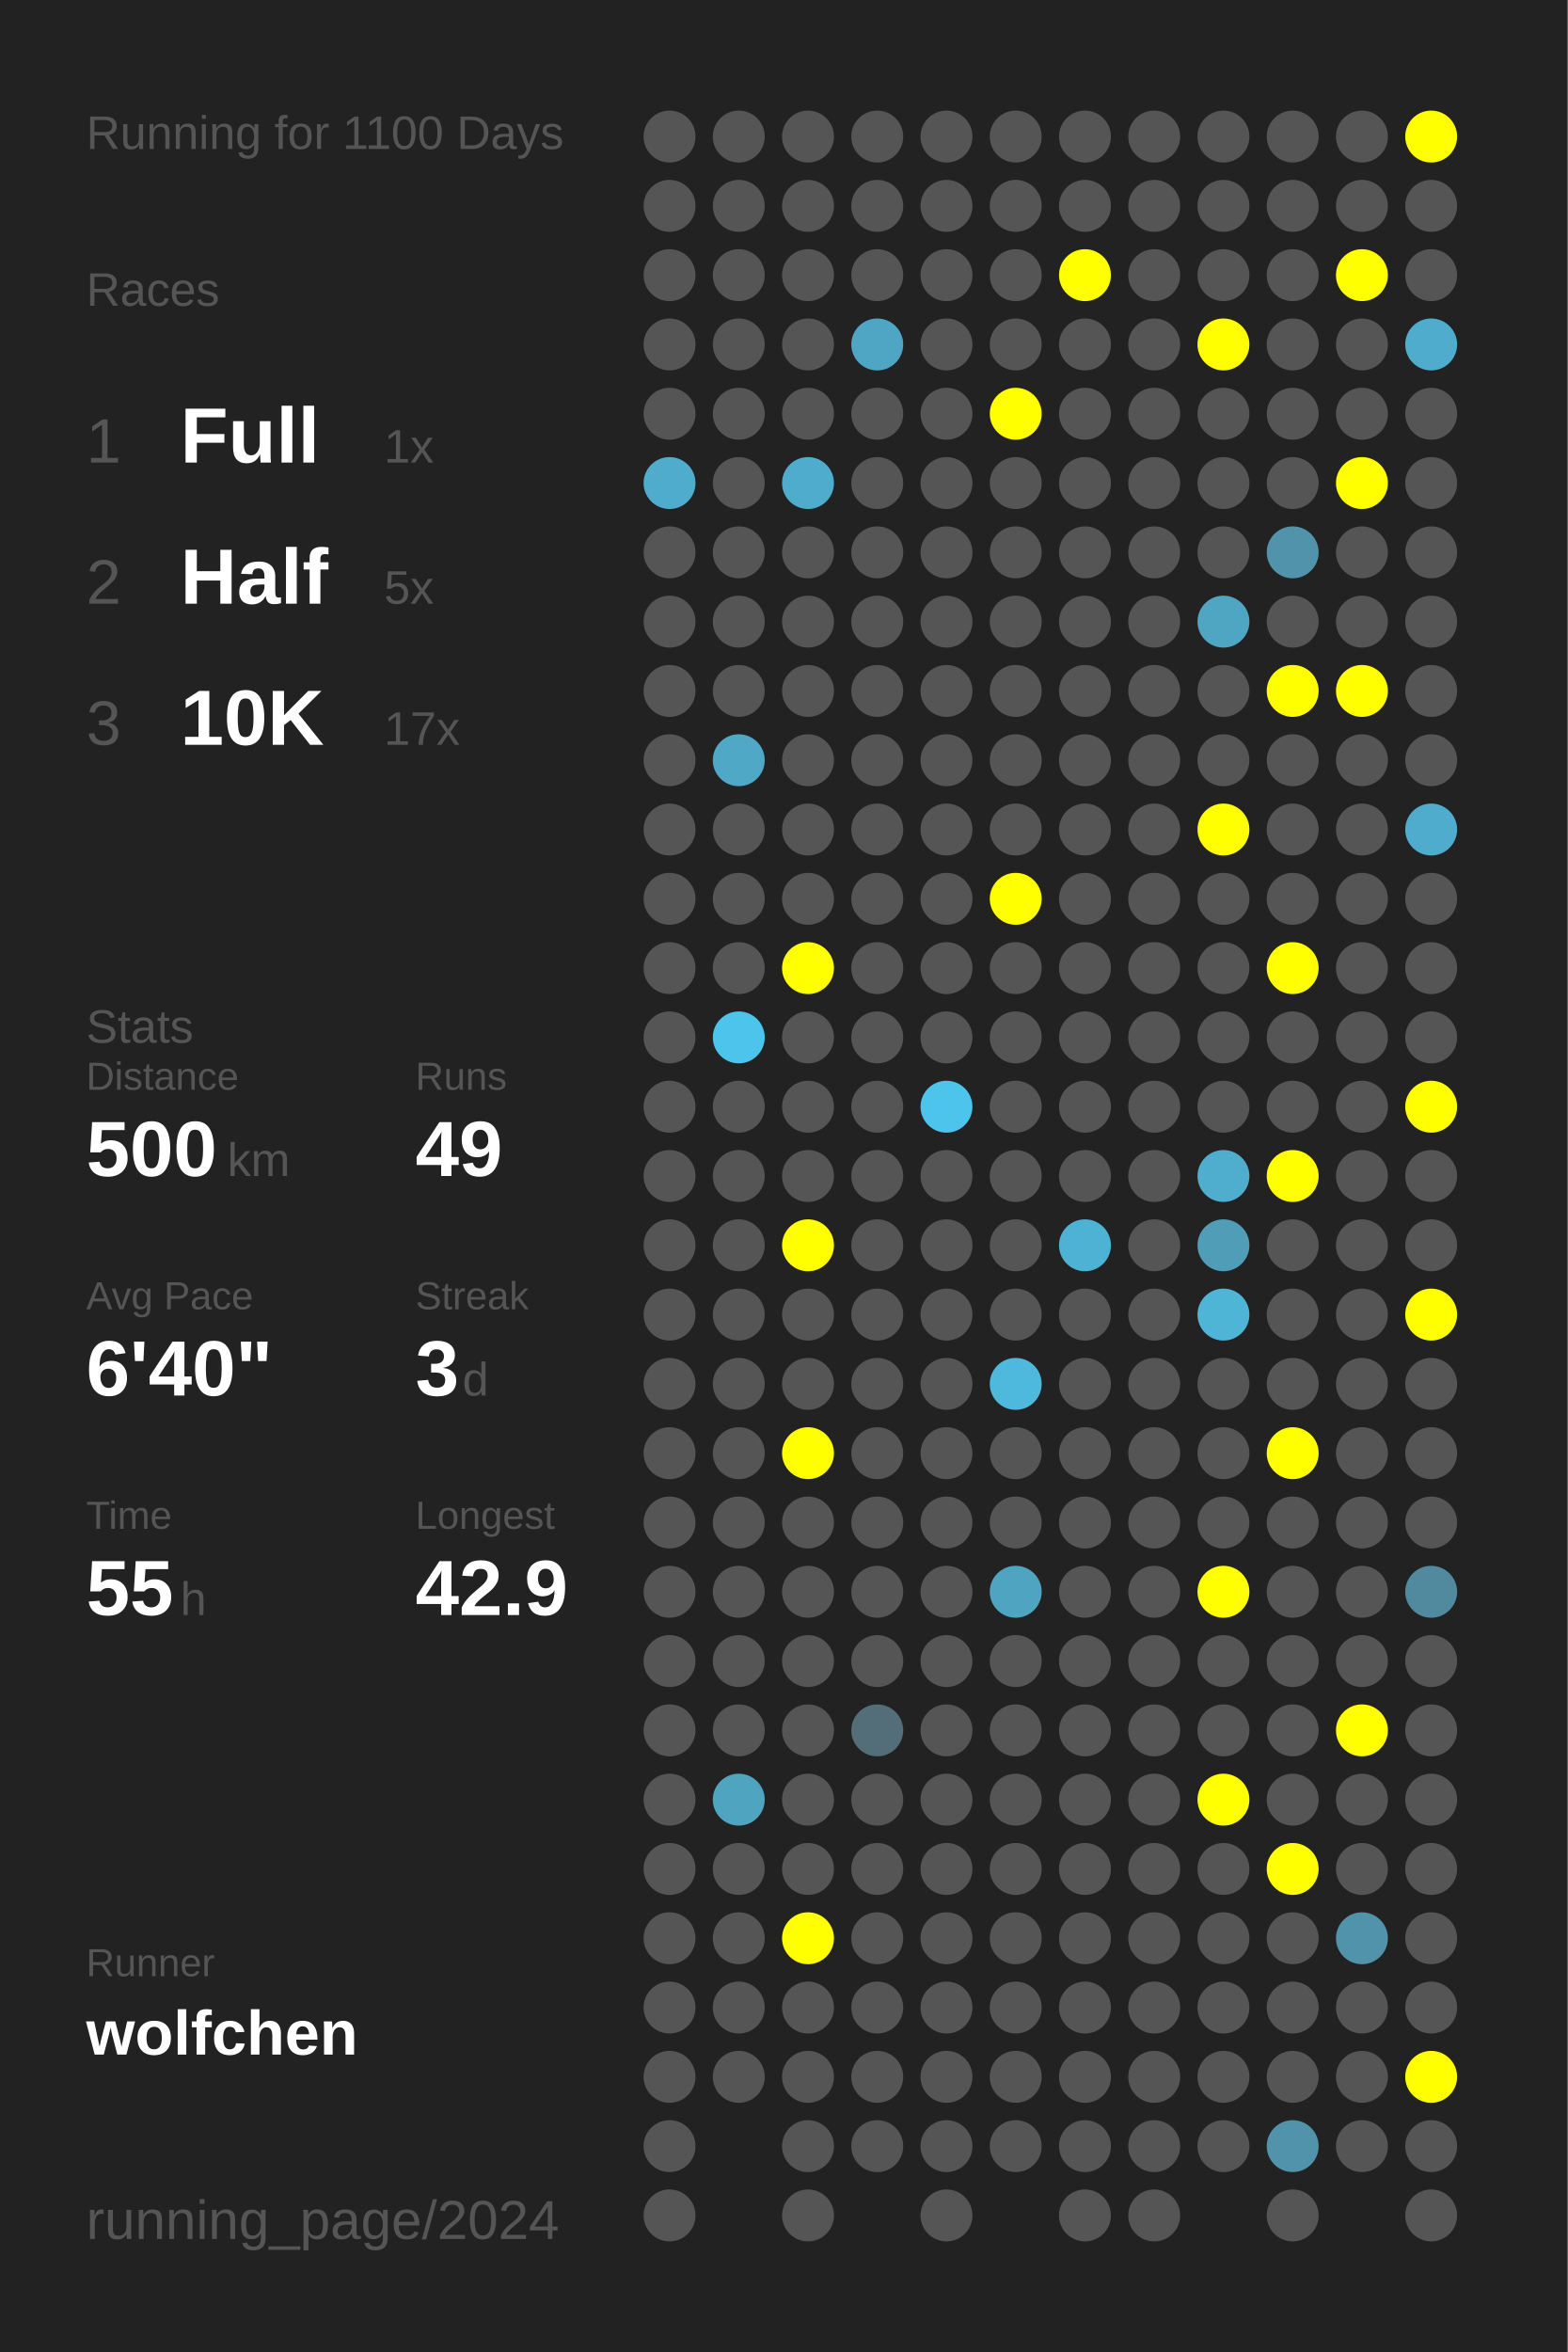
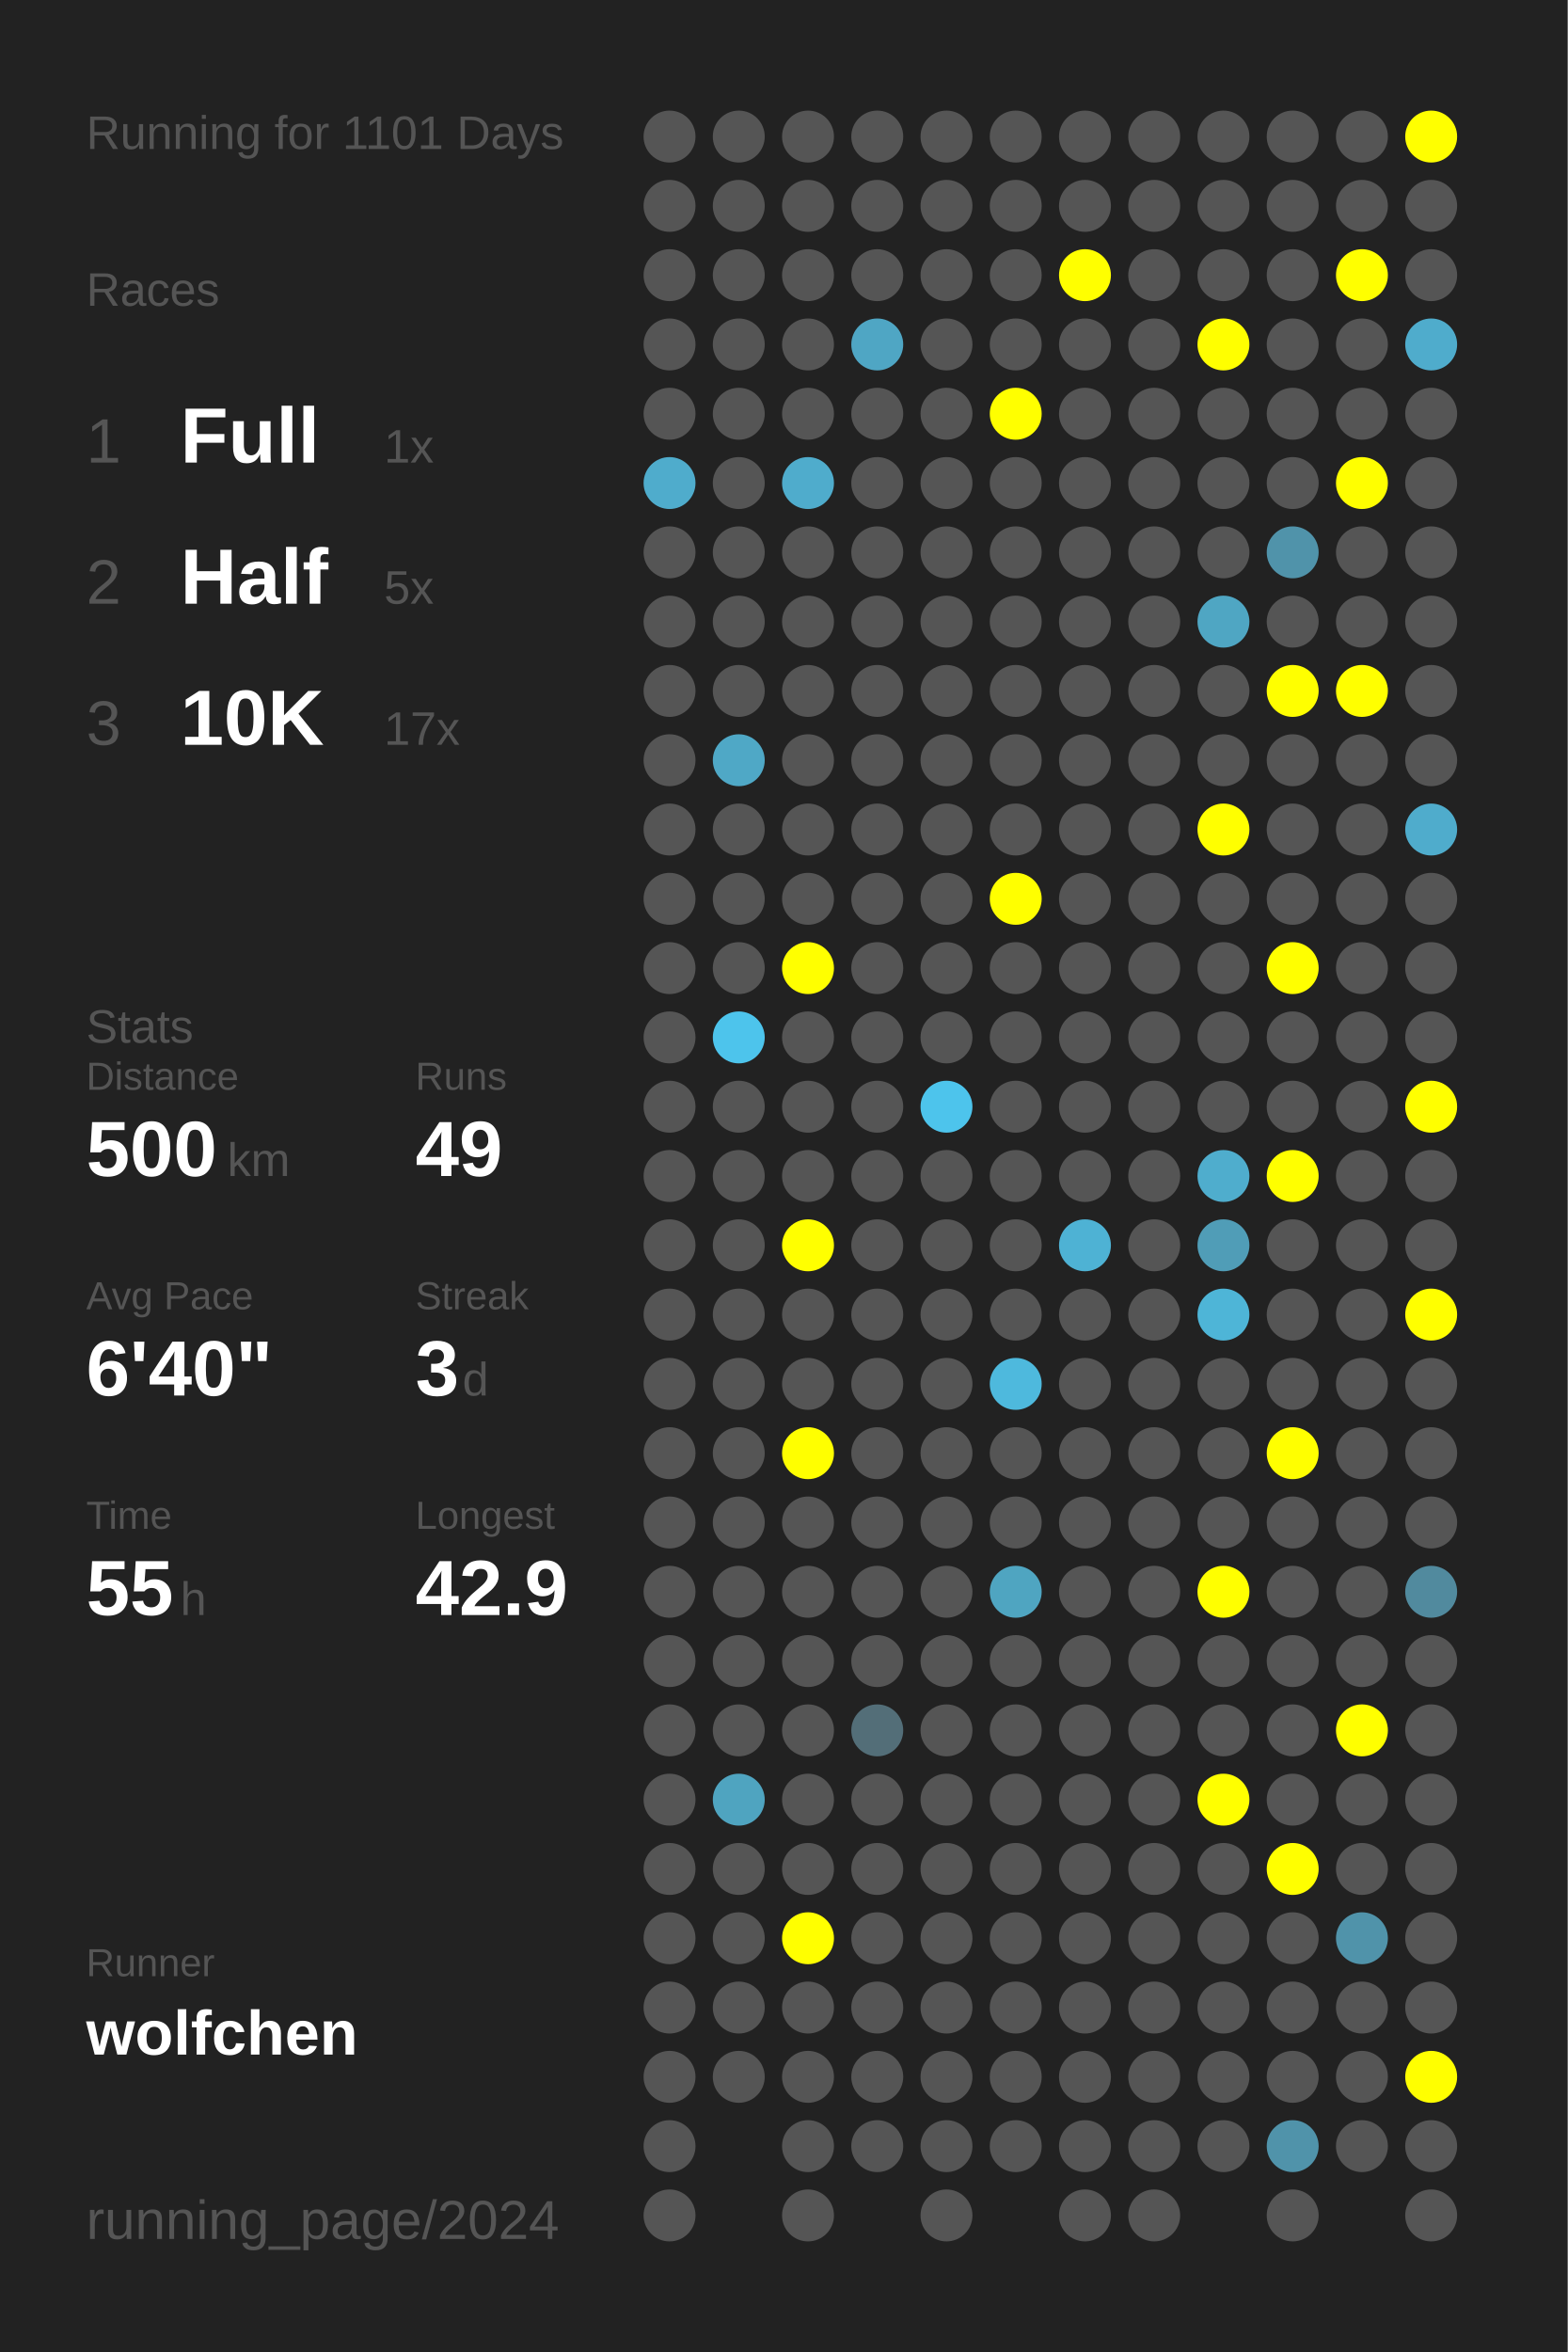
<svg xmlns="http://www.w3.org/2000/svg" baseProfile="full" height="300mm" version="1.1" viewBox="0,0,200,300" width="200mm">
  <defs />
  <rect fill="#222222" height="300" width="200" x="0" y="0" />
-   <text fill="#555555" style="font-size:6px; font-family:Arial;" x="11" y="19">Running for 1100 Days</text>
+   <text fill="#555555" style="font-size:6px; font-family:Arial;" x="11" y="19">Running for 1101 Days</text>
  <text fill="#555555" style="font-size:6px; font-family:Arial;" x="11" y="39">Races</text>
  <text fill="#555555" style="font-size:8px; font-family:Arial;" x="11" y="59">1</text>
  <text fill="#FFFFFF" style="font-size:10px; font-family:Arial; font-weight:bold;" x="23" y="59">Full</text>
  <text fill="#555555" style="font-size:6px; font-family:Arial;" x="49" y="59">1x</text>
  <text fill="#555555" style="font-size:8px; font-family:Arial;" x="11" y="77">2</text>
  <text fill="#FFFFFF" style="font-size:10px; font-family:Arial; font-weight:bold;" x="23" y="77">Half</text>
  <text fill="#555555" style="font-size:6px; font-family:Arial;" x="49" y="77">5x</text>
  <text fill="#555555" style="font-size:8px; font-family:Arial;" x="11" y="95">3</text>
  <text fill="#FFFFFF" style="font-size:10px; font-family:Arial; font-weight:bold;" x="23" y="95">10K</text>
  <text fill="#555555" style="font-size:6px; font-family:Arial;" x="49" y="95">17x</text>
  <text fill="#555555" style="font-size:6px; font-family:Arial;" x="11" y="133">Stats</text>
  <text fill="#555555" style="font-size:5px; font-family:Arial;" x="11" y="139">Distance</text>
  <text fill="#FFFFFF" style="font-size:10px; font-family:Arial; font-weight:bold;" x="11" y="150">500</text>
  <text fill="#555555" style="font-size:6px; font-family:Arial;" x="29" y="150">km</text>
  <text fill="#555555" style="font-size:5px; font-family:Arial;" x="53" y="139">Runs</text>
  <text fill="#FFFFFF" style="font-size:10px; font-family:Arial; font-weight:bold;" x="53" y="150">49</text>
  <text fill="#555555" style="font-size:5px; font-family:Arial;" x="11" y="167">Avg Pace</text>
  <text fill="#FFFFFF" style="font-size:10px; font-family:Arial; font-weight:bold;" x="11" y="178">6'40"</text>
  <text fill="#555555" style="font-size:5px; font-family:Arial;" x="53" y="167">Streak</text>
  <text fill="#FFFFFF" style="font-size:10px; font-family:Arial; font-weight:bold;" x="53" y="178">3</text>
  <text fill="#555555" style="font-size:6px; font-family:Arial;" x="59" y="178">d</text>
  <text fill="#555555" style="font-size:5px; font-family:Arial;" x="11" y="195">Time</text>
  <text fill="#FFFFFF" style="font-size:10px; font-family:Arial; font-weight:bold;" x="11" y="206">55</text>
  <text fill="#555555" style="font-size:6px; font-family:Arial;" x="23" y="206">h</text>
  <text fill="#555555" style="font-size:5px; font-family:Arial;" x="53" y="195">Longest</text>
  <text fill="#FFFFFF" style="font-size:10px; font-family:Arial; font-weight:bold;" x="53" y="206">42.9</text>
  <text fill="#555555" style="font-size:5px; font-family:Arial;" x="11" y="252.065">Runner</text>
  <text fill="#FFFFFF" style="font-size:8px; font-family:Arial; font-weight:bold;" x="11" y="262.065">wolfchen</text>
  <text fill="#555555" style="font-size:7px; font-family:Arial;" x="11" y="285.581">running_page/2024</text>
  <circle cx="85.417" cy="17.419" fill="#555555" r="3.312" />
  <circle cx="85.417" cy="26.258" fill="#555555" r="3.312" />
  <circle cx="85.417" cy="35.097" fill="#555555" r="3.312" />
  <circle cx="85.417" cy="43.935" fill="#555555" r="3.312" />
  <circle cx="85.417" cy="52.774" fill="#555555" r="3.312" />
  <circle cx="85.417" cy="61.613" fill="#4faccc" r="3.312" />
  <circle cx="85.417" cy="70.452" fill="#555555" r="3.312" />
  <circle cx="85.417" cy="79.29" fill="#555555" r="3.312" />
  <circle cx="85.417" cy="88.129" fill="#555555" r="3.312" />
  <circle cx="85.417" cy="96.968" fill="#555555" r="3.312" />
  <circle cx="85.417" cy="105.806" fill="#555555" r="3.312" />
  <circle cx="85.417" cy="114.645" fill="#555555" r="3.312" />
  <circle cx="85.417" cy="123.484" fill="#555555" r="3.312" />
  <circle cx="85.417" cy="132.323" fill="#555555" r="3.312" />
  <circle cx="85.417" cy="141.161" fill="#555555" r="3.312" />
  <circle cx="85.417" cy="150" fill="#555555" r="3.312" />
  <circle cx="85.417" cy="158.839" fill="#555555" r="3.312" />
  <circle cx="85.417" cy="167.677" fill="#555555" r="3.312" />
  <circle cx="85.417" cy="176.516" fill="#555555" r="3.312" />
  <circle cx="85.417" cy="185.355" fill="#555555" r="3.312" />
  <circle cx="85.417" cy="194.194" fill="#555555" r="3.312" />
  <circle cx="85.417" cy="203.032" fill="#555555" r="3.312" />
  <circle cx="85.417" cy="211.871" fill="#555555" r="3.312" />
  <circle cx="85.417" cy="220.71" fill="#555555" r="3.312" />
  <circle cx="85.417" cy="229.548" fill="#555555" r="3.312" />
  <circle cx="85.417" cy="238.387" fill="#555555" r="3.312" />
  <circle cx="85.417" cy="247.226" fill="#555555" r="3.312" />
  <circle cx="85.417" cy="256.065" fill="#555555" r="3.312" />
  <circle cx="85.417" cy="264.903" fill="#555555" r="3.312" />
  <circle cx="85.417" cy="273.742" fill="#555555" r="3.312" />
  <circle cx="85.417" cy="282.581" fill="#555555" r="3.312" />
  <circle cx="94.25" cy="17.419" fill="#555555" r="3.312" />
  <circle cx="94.25" cy="26.258" fill="#555555" r="3.312" />
  <circle cx="94.25" cy="35.097" fill="#555555" r="3.312" />
  <circle cx="94.25" cy="43.935" fill="#555555" r="3.312" />
  <circle cx="94.25" cy="52.774" fill="#555555" r="3.312" />
  <circle cx="94.25" cy="61.613" fill="#555555" r="3.312" />
  <circle cx="94.25" cy="70.452" fill="#555555" r="3.312" />
  <circle cx="94.25" cy="79.29" fill="#555555" r="3.312" />
  <circle cx="94.25" cy="88.129" fill="#555555" r="3.312" />
  <circle cx="94.25" cy="96.968" fill="#4fa8c6" r="3.312" />
  <circle cx="94.25" cy="105.806" fill="#555555" r="3.312" />
  <circle cx="94.25" cy="114.645" fill="#555555" r="3.312" />
  <circle cx="94.25" cy="123.484" fill="#555555" r="3.312" />
  <circle cx="94.25" cy="132.323" fill="#4dc4ec" r="3.312" />
  <circle cx="94.25" cy="141.161" fill="#555555" r="3.312" />
  <circle cx="94.25" cy="150" fill="#555555" r="3.312" />
  <circle cx="94.25" cy="158.839" fill="#555555" r="3.312" />
  <circle cx="94.25" cy="167.677" fill="#555555" r="3.312" />
  <circle cx="94.25" cy="176.516" fill="#555555" r="3.312" />
  <circle cx="94.25" cy="185.355" fill="#555555" r="3.312" />
  <circle cx="94.25" cy="194.194" fill="#555555" r="3.312" />
  <circle cx="94.25" cy="203.032" fill="#555555" r="3.312" />
  <circle cx="94.25" cy="211.871" fill="#555555" r="3.312" />
  <circle cx="94.25" cy="220.71" fill="#555555" r="3.312" />
  <circle cx="94.25" cy="229.548" fill="#4fa4c0" r="3.312" />
  <circle cx="94.25" cy="238.387" fill="#555555" r="3.312" />
  <circle cx="94.25" cy="247.226" fill="#555555" r="3.312" />
  <circle cx="94.25" cy="256.065" fill="#555555" r="3.312" />
  <circle cx="94.25" cy="264.903" fill="#555555" r="3.312" />
  <circle cx="103.083" cy="17.419" fill="#555555" r="3.312" />
  <circle cx="103.083" cy="26.258" fill="#555555" r="3.312" />
  <circle cx="103.083" cy="35.097" fill="#555555" r="3.312" />
  <circle cx="103.083" cy="43.935" fill="#555555" r="3.312" />
  <circle cx="103.083" cy="52.774" fill="#555555" r="3.312" />
  <circle cx="103.083" cy="61.613" fill="#4faccc" r="3.312" />
  <circle cx="103.083" cy="70.452" fill="#555555" r="3.312" />
  <circle cx="103.083" cy="79.29" fill="#555555" r="3.312" />
  <circle cx="103.083" cy="88.129" fill="#555555" r="3.312" />
  <circle cx="103.083" cy="96.968" fill="#555555" r="3.312" />
  <circle cx="103.083" cy="105.806" fill="#555555" r="3.312" />
  <circle cx="103.083" cy="114.645" fill="#555555" r="3.312" />
  <circle cx="103.083" cy="123.484" fill="#FFFF00" r="3.312" />
  <circle cx="103.083" cy="132.323" fill="#555555" r="3.312" />
  <circle cx="103.083" cy="141.161" fill="#555555" r="3.312" />
  <circle cx="103.083" cy="150" fill="#555555" r="3.312" />
  <circle cx="103.083" cy="158.839" fill="#FFFF00" r="3.312" />
  <circle cx="103.083" cy="167.677" fill="#555555" r="3.312" />
  <circle cx="103.083" cy="176.516" fill="#555555" r="3.312" />
  <circle cx="103.083" cy="185.355" fill="#FFFF00" r="3.312" />
  <circle cx="103.083" cy="194.194" fill="#555555" r="3.312" />
  <circle cx="103.083" cy="203.032" fill="#555555" r="3.312" />
  <circle cx="103.083" cy="211.871" fill="#555555" r="3.312" />
  <circle cx="103.083" cy="220.71" fill="#555555" r="3.312" />
  <circle cx="103.083" cy="229.548" fill="#555555" r="3.312" />
  <circle cx="103.083" cy="238.387" fill="#555555" r="3.312" />
  <circle cx="103.083" cy="247.226" fill="#FFFF00" r="3.312" />
  <circle cx="103.083" cy="256.065" fill="#555555" r="3.312" />
  <circle cx="103.083" cy="264.903" fill="#555555" r="3.312" />
  <circle cx="103.083" cy="273.742" fill="#555555" r="3.312" />
  <circle cx="103.083" cy="282.581" fill="#555555" r="3.312" />
  <circle cx="111.917" cy="17.419" fill="#555555" r="3.312" />
  <circle cx="111.917" cy="26.258" fill="#555555" r="3.312" />
  <circle cx="111.917" cy="35.097" fill="#555555" r="3.312" />
  <circle cx="111.917" cy="43.935" fill="#4fa6c4" r="3.312" />
  <circle cx="111.917" cy="52.774" fill="#555555" r="3.312" />
  <circle cx="111.917" cy="61.613" fill="#555555" r="3.312" />
  <circle cx="111.917" cy="70.452" fill="#555555" r="3.312" />
  <circle cx="111.917" cy="79.29" fill="#555555" r="3.312" />
  <circle cx="111.917" cy="88.129" fill="#555555" r="3.312" />
  <circle cx="111.917" cy="96.968" fill="#555555" r="3.312" />
  <circle cx="111.917" cy="105.806" fill="#555555" r="3.312" />
  <circle cx="111.917" cy="114.645" fill="#555555" r="3.312" />
  <circle cx="111.917" cy="123.484" fill="#555555" r="3.312" />
  <circle cx="111.917" cy="132.323" fill="#555555" r="3.312" />
  <circle cx="111.917" cy="141.161" fill="#555555" r="3.312" />
  <circle cx="111.917" cy="150" fill="#555555" r="3.312" />
  <circle cx="111.917" cy="158.839" fill="#555555" r="3.312" />
  <circle cx="111.917" cy="167.677" fill="#555555" r="3.312" />
  <circle cx="111.917" cy="176.516" fill="#555555" r="3.312" />
  <circle cx="111.917" cy="185.355" fill="#555555" r="3.312" />
  <circle cx="111.917" cy="194.194" fill="#555555" r="3.312" />
  <circle cx="111.917" cy="203.032" fill="#555555" r="3.312" />
  <circle cx="111.917" cy="211.871" fill="#555555" r="3.312" />
  <circle cx="111.917" cy="220.71" fill="#536e78" r="3.312" />
  <circle cx="111.917" cy="229.548" fill="#555555" r="3.312" />
  <circle cx="111.917" cy="238.387" fill="#555555" r="3.312" />
  <circle cx="111.917" cy="247.226" fill="#555555" r="3.312" />
  <circle cx="111.917" cy="256.065" fill="#555555" r="3.312" />
  <circle cx="111.917" cy="264.903" fill="#555555" r="3.312" />
  <circle cx="111.917" cy="273.742" fill="#555555" r="3.312" />
  <circle cx="120.75" cy="17.419" fill="#555555" r="3.312" />
  <circle cx="120.75" cy="26.258" fill="#555555" r="3.312" />
  <circle cx="120.75" cy="35.097" fill="#555555" r="3.312" />
  <circle cx="120.75" cy="43.935" fill="#555555" r="3.312" />
  <circle cx="120.75" cy="52.774" fill="#555555" r="3.312" />
  <circle cx="120.75" cy="61.613" fill="#555555" r="3.312" />
  <circle cx="120.75" cy="70.452" fill="#555555" r="3.312" />
  <circle cx="120.75" cy="79.29" fill="#555555" r="3.312" />
  <circle cx="120.75" cy="88.129" fill="#555555" r="3.312" />
  <circle cx="120.75" cy="96.968" fill="#555555" r="3.312" />
  <circle cx="120.75" cy="105.806" fill="#555555" r="3.312" />
  <circle cx="120.75" cy="114.645" fill="#555555" r="3.312" />
  <circle cx="120.75" cy="123.484" fill="#555555" r="3.312" />
  <circle cx="120.75" cy="132.323" fill="#555555" r="3.312" />
  <circle cx="120.75" cy="141.161" fill="#4dc4ec" r="3.312" />
  <circle cx="120.75" cy="150" fill="#555555" r="3.312" />
  <circle cx="120.75" cy="158.839" fill="#555555" r="3.312" />
  <circle cx="120.75" cy="167.677" fill="#555555" r="3.312" />
  <circle cx="120.75" cy="176.516" fill="#555555" r="3.312" />
  <circle cx="120.75" cy="185.355" fill="#555555" r="3.312" />
  <circle cx="120.75" cy="194.194" fill="#555555" r="3.312" />
  <circle cx="120.75" cy="203.032" fill="#555555" r="3.312" />
  <circle cx="120.75" cy="211.871" fill="#555555" r="3.312" />
  <circle cx="120.75" cy="220.71" fill="#555555" r="3.312" />
  <circle cx="120.75" cy="229.548" fill="#555555" r="3.312" />
  <circle cx="120.75" cy="238.387" fill="#555555" r="3.312" />
  <circle cx="120.75" cy="247.226" fill="#555555" r="3.312" />
  <circle cx="120.75" cy="256.065" fill="#555555" r="3.312" />
  <circle cx="120.75" cy="264.903" fill="#555555" r="3.312" />
  <circle cx="120.75" cy="273.742" fill="#555555" r="3.312" />
  <circle cx="120.75" cy="282.581" fill="#555555" r="3.312" />
  <circle cx="129.583" cy="17.419" fill="#555555" r="3.312" />
  <circle cx="129.583" cy="26.258" fill="#555555" r="3.312" />
  <circle cx="129.583" cy="35.097" fill="#555555" r="3.312" />
  <circle cx="129.583" cy="43.935" fill="#555555" r="3.312" />
  <circle cx="129.583" cy="52.774" fill="#FFFF00" r="3.312" />
  <circle cx="129.583" cy="61.613" fill="#555555" r="3.312" />
  <circle cx="129.583" cy="70.452" fill="#555555" r="3.312" />
  <circle cx="129.583" cy="79.29" fill="#555555" r="3.312" />
  <circle cx="129.583" cy="88.129" fill="#555555" r="3.312" />
  <circle cx="129.583" cy="96.968" fill="#555555" r="3.312" />
  <circle cx="129.583" cy="105.806" fill="#555555" r="3.312" />
  <circle cx="129.583" cy="114.645" fill="#FFFF00" r="3.312" />
  <circle cx="129.583" cy="123.484" fill="#555555" r="3.312" />
  <circle cx="129.583" cy="132.323" fill="#555555" r="3.312" />
  <circle cx="129.583" cy="141.161" fill="#555555" r="3.312" />
  <circle cx="129.583" cy="150" fill="#555555" r="3.312" />
  <circle cx="129.583" cy="158.839" fill="#555555" r="3.312" />
  <circle cx="129.583" cy="167.677" fill="#555555" r="3.312" />
  <circle cx="129.583" cy="176.516" fill="#4eb9dd" r="3.312" />
  <circle cx="129.583" cy="185.355" fill="#555555" r="3.312" />
  <circle cx="129.583" cy="194.194" fill="#555555" r="3.312" />
  <circle cx="129.583" cy="203.032" fill="#4fa5c1" r="3.312" />
  <circle cx="129.583" cy="211.871" fill="#555555" r="3.312" />
  <circle cx="129.583" cy="220.71" fill="#555555" r="3.312" />
  <circle cx="129.583" cy="229.548" fill="#555555" r="3.312" />
  <circle cx="129.583" cy="238.387" fill="#555555" r="3.312" />
  <circle cx="129.583" cy="247.226" fill="#555555" r="3.312" />
  <circle cx="129.583" cy="256.065" fill="#555555" r="3.312" />
  <circle cx="129.583" cy="264.903" fill="#555555" r="3.312" />
  <circle cx="129.583" cy="273.742" fill="#555555" r="3.312" />
  <circle cx="138.417" cy="17.419" fill="#555555" r="3.312" />
  <circle cx="138.417" cy="26.258" fill="#555555" r="3.312" />
  <circle cx="138.417" cy="35.097" fill="#FFFF00" r="3.312" />
  <circle cx="138.417" cy="43.935" fill="#555555" r="3.312" />
  <circle cx="138.417" cy="52.774" fill="#555555" r="3.312" />
  <circle cx="138.417" cy="61.613" fill="#555555" r="3.312" />
  <circle cx="138.417" cy="70.452" fill="#555555" r="3.312" />
  <circle cx="138.417" cy="79.29" fill="#555555" r="3.312" />
  <circle cx="138.417" cy="88.129" fill="#555555" r="3.312" />
  <circle cx="138.417" cy="96.968" fill="#555555" r="3.312" />
  <circle cx="138.417" cy="105.806" fill="#555555" r="3.312" />
  <circle cx="138.417" cy="114.645" fill="#555555" r="3.312" />
  <circle cx="138.417" cy="123.484" fill="#555555" r="3.312" />
  <circle cx="138.417" cy="132.323" fill="#555555" r="3.312" />
  <circle cx="138.417" cy="141.161" fill="#555555" r="3.312" />
  <circle cx="138.417" cy="150" fill="#555555" r="3.312" />
  <circle cx="138.417" cy="158.839" fill="#4eb2d4" r="3.312" />
  <circle cx="138.417" cy="167.677" fill="#555555" r="3.312" />
  <circle cx="138.417" cy="176.516" fill="#555555" r="3.312" />
  <circle cx="138.417" cy="185.355" fill="#555555" r="3.312" />
  <circle cx="138.417" cy="194.194" fill="#555555" r="3.312" />
  <circle cx="138.417" cy="203.032" fill="#555555" r="3.312" />
  <circle cx="138.417" cy="211.871" fill="#555555" r="3.312" />
  <circle cx="138.417" cy="220.71" fill="#555555" r="3.312" />
  <circle cx="138.417" cy="229.548" fill="#555555" r="3.312" />
  <circle cx="138.417" cy="238.387" fill="#555555" r="3.312" />
  <circle cx="138.417" cy="247.226" fill="#555555" r="3.312" />
  <circle cx="138.417" cy="256.065" fill="#555555" r="3.312" />
  <circle cx="138.417" cy="264.903" fill="#555555" r="3.312" />
  <circle cx="138.417" cy="273.742" fill="#555555" r="3.312" />
  <circle cx="138.417" cy="282.581" fill="#555555" r="3.312" />
  <circle cx="147.25" cy="17.419" fill="#555555" r="3.312" />
  <circle cx="147.25" cy="26.258" fill="#555555" r="3.312" />
  <circle cx="147.25" cy="35.097" fill="#555555" r="3.312" />
  <circle cx="147.25" cy="43.935" fill="#555555" r="3.312" />
  <circle cx="147.25" cy="52.774" fill="#555555" r="3.312" />
  <circle cx="147.25" cy="61.613" fill="#555555" r="3.312" />
  <circle cx="147.25" cy="70.452" fill="#555555" r="3.312" />
  <circle cx="147.25" cy="79.29" fill="#555555" r="3.312" />
  <circle cx="147.25" cy="88.129" fill="#555555" r="3.312" />
  <circle cx="147.25" cy="96.968" fill="#555555" r="3.312" />
  <circle cx="147.25" cy="105.806" fill="#555555" r="3.312" />
  <circle cx="147.25" cy="114.645" fill="#555555" r="3.312" />
  <circle cx="147.25" cy="123.484" fill="#555555" r="3.312" />
  <circle cx="147.25" cy="132.323" fill="#555555" r="3.312" />
  <circle cx="147.25" cy="141.161" fill="#555555" r="3.312" />
  <circle cx="147.25" cy="150" fill="#555555" r="3.312" />
  <circle cx="147.25" cy="158.839" fill="#555555" r="3.312" />
  <circle cx="147.25" cy="167.677" fill="#555555" r="3.312" />
  <circle cx="147.25" cy="176.516" fill="#555555" r="3.312" />
  <circle cx="147.25" cy="185.355" fill="#555555" r="3.312" />
  <circle cx="147.25" cy="194.194" fill="#555555" r="3.312" />
  <circle cx="147.25" cy="203.032" fill="#555555" r="3.312" />
  <circle cx="147.25" cy="211.871" fill="#555555" r="3.312" />
  <circle cx="147.25" cy="220.71" fill="#555555" r="3.312" />
  <circle cx="147.25" cy="229.548" fill="#555555" r="3.312" />
  <circle cx="147.25" cy="238.387" fill="#555555" r="3.312" />
  <circle cx="147.25" cy="247.226" fill="#555555" r="3.312" />
  <circle cx="147.25" cy="256.065" fill="#555555" r="3.312" />
  <circle cx="147.25" cy="264.903" fill="#555555" r="3.312" />
  <circle cx="147.25" cy="273.742" fill="#555555" r="3.312" />
  <circle cx="147.25" cy="282.581" fill="#555555" r="3.312" />
  <circle cx="156.083" cy="17.419" fill="#555555" r="3.312" />
  <circle cx="156.083" cy="26.258" fill="#555555" r="3.312" />
  <circle cx="156.083" cy="35.097" fill="#555555" r="3.312" />
  <circle cx="156.083" cy="43.935" fill="#FFFF00" r="3.312" />
  <circle cx="156.083" cy="52.774" fill="#555555" r="3.312" />
  <circle cx="156.083" cy="61.613" fill="#555555" r="3.312" />
  <circle cx="156.083" cy="70.452" fill="#555555" r="3.312" />
  <circle cx="156.083" cy="79.29" fill="#4fa6c3" r="3.312" />
  <circle cx="156.083" cy="88.129" fill="#555555" r="3.312" />
  <circle cx="156.083" cy="96.968" fill="#555555" r="3.312" />
  <circle cx="156.083" cy="105.806" fill="#FFFF00" r="3.312" />
  <circle cx="156.083" cy="114.645" fill="#555555" r="3.312" />
  <circle cx="156.083" cy="123.484" fill="#555555" r="3.312" />
  <circle cx="156.083" cy="132.323" fill="#555555" r="3.312" />
  <circle cx="156.083" cy="141.161" fill="#555555" r="3.312" />
  <circle cx="156.083" cy="150" fill="#4fadcd" r="3.312" />
  <circle cx="156.083" cy="158.839" fill="#509db7" r="3.312" />
  <circle cx="156.083" cy="167.677" fill="#4eb5d7" r="3.312" />
  <circle cx="156.083" cy="176.516" fill="#555555" r="3.312" />
  <circle cx="156.083" cy="185.355" fill="#555555" r="3.312" />
  <circle cx="156.083" cy="194.194" fill="#555555" r="3.312" />
  <circle cx="156.083" cy="203.032" fill="#FFFF00" r="3.312" />
  <circle cx="156.083" cy="211.871" fill="#555555" r="3.312" />
  <circle cx="156.083" cy="220.71" fill="#555555" r="3.312" />
  <circle cx="156.083" cy="229.548" fill="#FFFF00" r="3.312" />
  <circle cx="156.083" cy="238.387" fill="#555555" r="3.312" />
  <circle cx="156.083" cy="247.226" fill="#555555" r="3.312" />
  <circle cx="156.083" cy="256.065" fill="#555555" r="3.312" />
  <circle cx="156.083" cy="264.903" fill="#555555" r="3.312" />
  <circle cx="156.083" cy="273.742" fill="#555555" r="3.312" />
  <circle cx="164.917" cy="17.419" fill="#555555" r="3.312" />
  <circle cx="164.917" cy="26.258" fill="#555555" r="3.312" />
  <circle cx="164.917" cy="35.097" fill="#555555" r="3.312" />
  <circle cx="164.917" cy="43.935" fill="#555555" r="3.312" />
  <circle cx="164.917" cy="52.774" fill="#555555" r="3.312" />
  <circle cx="164.917" cy="61.613" fill="#555555" r="3.312" />
  <circle cx="164.917" cy="70.452" fill="#5093aa" r="3.312" />
  <circle cx="164.917" cy="79.29" fill="#555555" r="3.312" />
  <circle cx="164.917" cy="88.129" fill="#FFFF00" r="3.312" />
  <circle cx="164.917" cy="96.968" fill="#555555" r="3.312" />
  <circle cx="164.917" cy="105.806" fill="#555555" r="3.312" />
  <circle cx="164.917" cy="114.645" fill="#555555" r="3.312" />
  <circle cx="164.917" cy="123.484" fill="#FFFF00" r="3.312" />
  <circle cx="164.917" cy="132.323" fill="#555555" r="3.312" />
  <circle cx="164.917" cy="141.161" fill="#555555" r="3.312" />
  <circle cx="164.917" cy="150" fill="#FFFF00" r="3.312" />
  <circle cx="164.917" cy="158.839" fill="#555555" r="3.312" />
  <circle cx="164.917" cy="167.677" fill="#555555" r="3.312" />
  <circle cx="164.917" cy="176.516" fill="#555555" r="3.312" />
  <circle cx="164.917" cy="185.355" fill="#FFFF00" r="3.312" />
  <circle cx="164.917" cy="194.194" fill="#555555" r="3.312" />
  <circle cx="164.917" cy="203.032" fill="#555555" r="3.312" />
  <circle cx="164.917" cy="211.871" fill="#555555" r="3.312" />
  <circle cx="164.917" cy="220.71" fill="#555555" r="3.312" />
  <circle cx="164.917" cy="229.548" fill="#555555" r="3.312" />
  <circle cx="164.917" cy="238.387" fill="#FFFF00" r="3.312" />
  <circle cx="164.917" cy="247.226" fill="#555555" r="3.312" />
  <circle cx="164.917" cy="256.065" fill="#555555" r="3.312" />
  <circle cx="164.917" cy="264.903" fill="#555555" r="3.312" />
  <circle cx="164.917" cy="273.742" fill="#5093aa" r="3.312" />
  <circle cx="164.917" cy="282.581" fill="#555555" r="3.312" />
  <circle cx="173.75" cy="17.419" fill="#555555" r="3.312" />
  <circle cx="173.75" cy="26.258" fill="#555555" r="3.312" />
  <circle cx="173.75" cy="35.097" fill="#FFFF00" r="3.312" />
  <circle cx="173.75" cy="43.935" fill="#555555" r="3.312" />
  <circle cx="173.75" cy="52.774" fill="#555555" r="3.312" />
  <circle cx="173.75" cy="61.613" fill="#FFFF00" r="3.312" />
  <circle cx="173.75" cy="70.452" fill="#555555" r="3.312" />
  <circle cx="173.75" cy="79.29" fill="#555555" r="3.312" />
  <circle cx="173.75" cy="88.129" fill="#FFFF00" r="3.312" />
  <circle cx="173.75" cy="96.968" fill="#555555" r="3.312" />
  <circle cx="173.75" cy="105.806" fill="#555555" r="3.312" />
  <circle cx="173.75" cy="114.645" fill="#555555" r="3.312" />
  <circle cx="173.75" cy="123.484" fill="#555555" r="3.312" />
  <circle cx="173.75" cy="132.323" fill="#555555" r="3.312" />
  <circle cx="173.75" cy="141.161" fill="#555555" r="3.312" />
  <circle cx="173.75" cy="150" fill="#555555" r="3.312" />
  <circle cx="173.75" cy="158.839" fill="#555555" r="3.312" />
  <circle cx="173.75" cy="167.677" fill="#555555" r="3.312" />
  <circle cx="173.75" cy="176.516" fill="#555555" r="3.312" />
  <circle cx="173.75" cy="185.355" fill="#555555" r="3.312" />
  <circle cx="173.75" cy="194.194" fill="#555555" r="3.312" />
  <circle cx="173.75" cy="203.032" fill="#555555" r="3.312" />
  <circle cx="173.75" cy="211.871" fill="#555555" r="3.312" />
  <circle cx="173.75" cy="220.71" fill="#FFFF00" r="3.312" />
  <circle cx="173.75" cy="229.548" fill="#555555" r="3.312" />
  <circle cx="173.75" cy="238.387" fill="#555555" r="3.312" />
  <circle cx="173.75" cy="247.226" fill="#5093aa" r="3.312" />
  <circle cx="173.75" cy="256.065" fill="#555555" r="3.312" />
  <circle cx="173.75" cy="264.903" fill="#555555" r="3.312" />
  <circle cx="173.75" cy="273.742" fill="#555555" r="3.312" />
  <circle cx="182.583" cy="17.419" fill="#FFFF00" r="3.312" />
  <circle cx="182.583" cy="26.258" fill="#555555" r="3.312" />
  <circle cx="182.583" cy="35.097" fill="#555555" r="3.312" />
  <circle cx="182.583" cy="43.935" fill="#4faccc" r="3.312" />
  <circle cx="182.583" cy="52.774" fill="#555555" r="3.312" />
  <circle cx="182.583" cy="61.613" fill="#555555" r="3.312" />
  <circle cx="182.583" cy="70.452" fill="#555555" r="3.312" />
  <circle cx="182.583" cy="79.29" fill="#555555" r="3.312" />
  <circle cx="182.583" cy="88.129" fill="#555555" r="3.312" />
  <circle cx="182.583" cy="96.968" fill="#555555" r="3.312" />
  <circle cx="182.583" cy="105.806" fill="#4faccc" r="3.312" />
  <circle cx="182.583" cy="114.645" fill="#555555" r="3.312" />
  <circle cx="182.583" cy="123.484" fill="#555555" r="3.312" />
  <circle cx="182.583" cy="132.323" fill="#555555" r="3.312" />
  <circle cx="182.583" cy="141.161" fill="#FFFF00" r="3.312" />
  <circle cx="182.583" cy="150" fill="#555555" r="3.312" />
  <circle cx="182.583" cy="158.839" fill="#555555" r="3.312" />
  <circle cx="182.583" cy="167.677" fill="#FFFF00" r="3.312" />
  <circle cx="182.583" cy="176.516" fill="#555555" r="3.312" />
  <circle cx="182.583" cy="185.355" fill="#555555" r="3.312" />
  <circle cx="182.583" cy="194.194" fill="#555555" r="3.312" />
  <circle cx="182.583" cy="203.032" fill="#518a9e" r="3.312" />
  <circle cx="182.583" cy="211.871" fill="#555555" r="3.312" />
  <circle cx="182.583" cy="220.71" fill="#555555" r="3.312" />
  <circle cx="182.583" cy="229.548" fill="#555555" r="3.312" />
  <circle cx="182.583" cy="238.387" fill="#555555" r="3.312" />
  <circle cx="182.583" cy="247.226" fill="#555555" r="3.312" />
  <circle cx="182.583" cy="256.065" fill="#555555" r="3.312" />
  <circle cx="182.583" cy="264.903" fill="#FFFF00" r="3.312" />
  <circle cx="182.583" cy="273.742" fill="#555555" r="3.312" />
  <circle cx="182.583" cy="282.581" fill="#555555" r="3.312" />
</svg>
